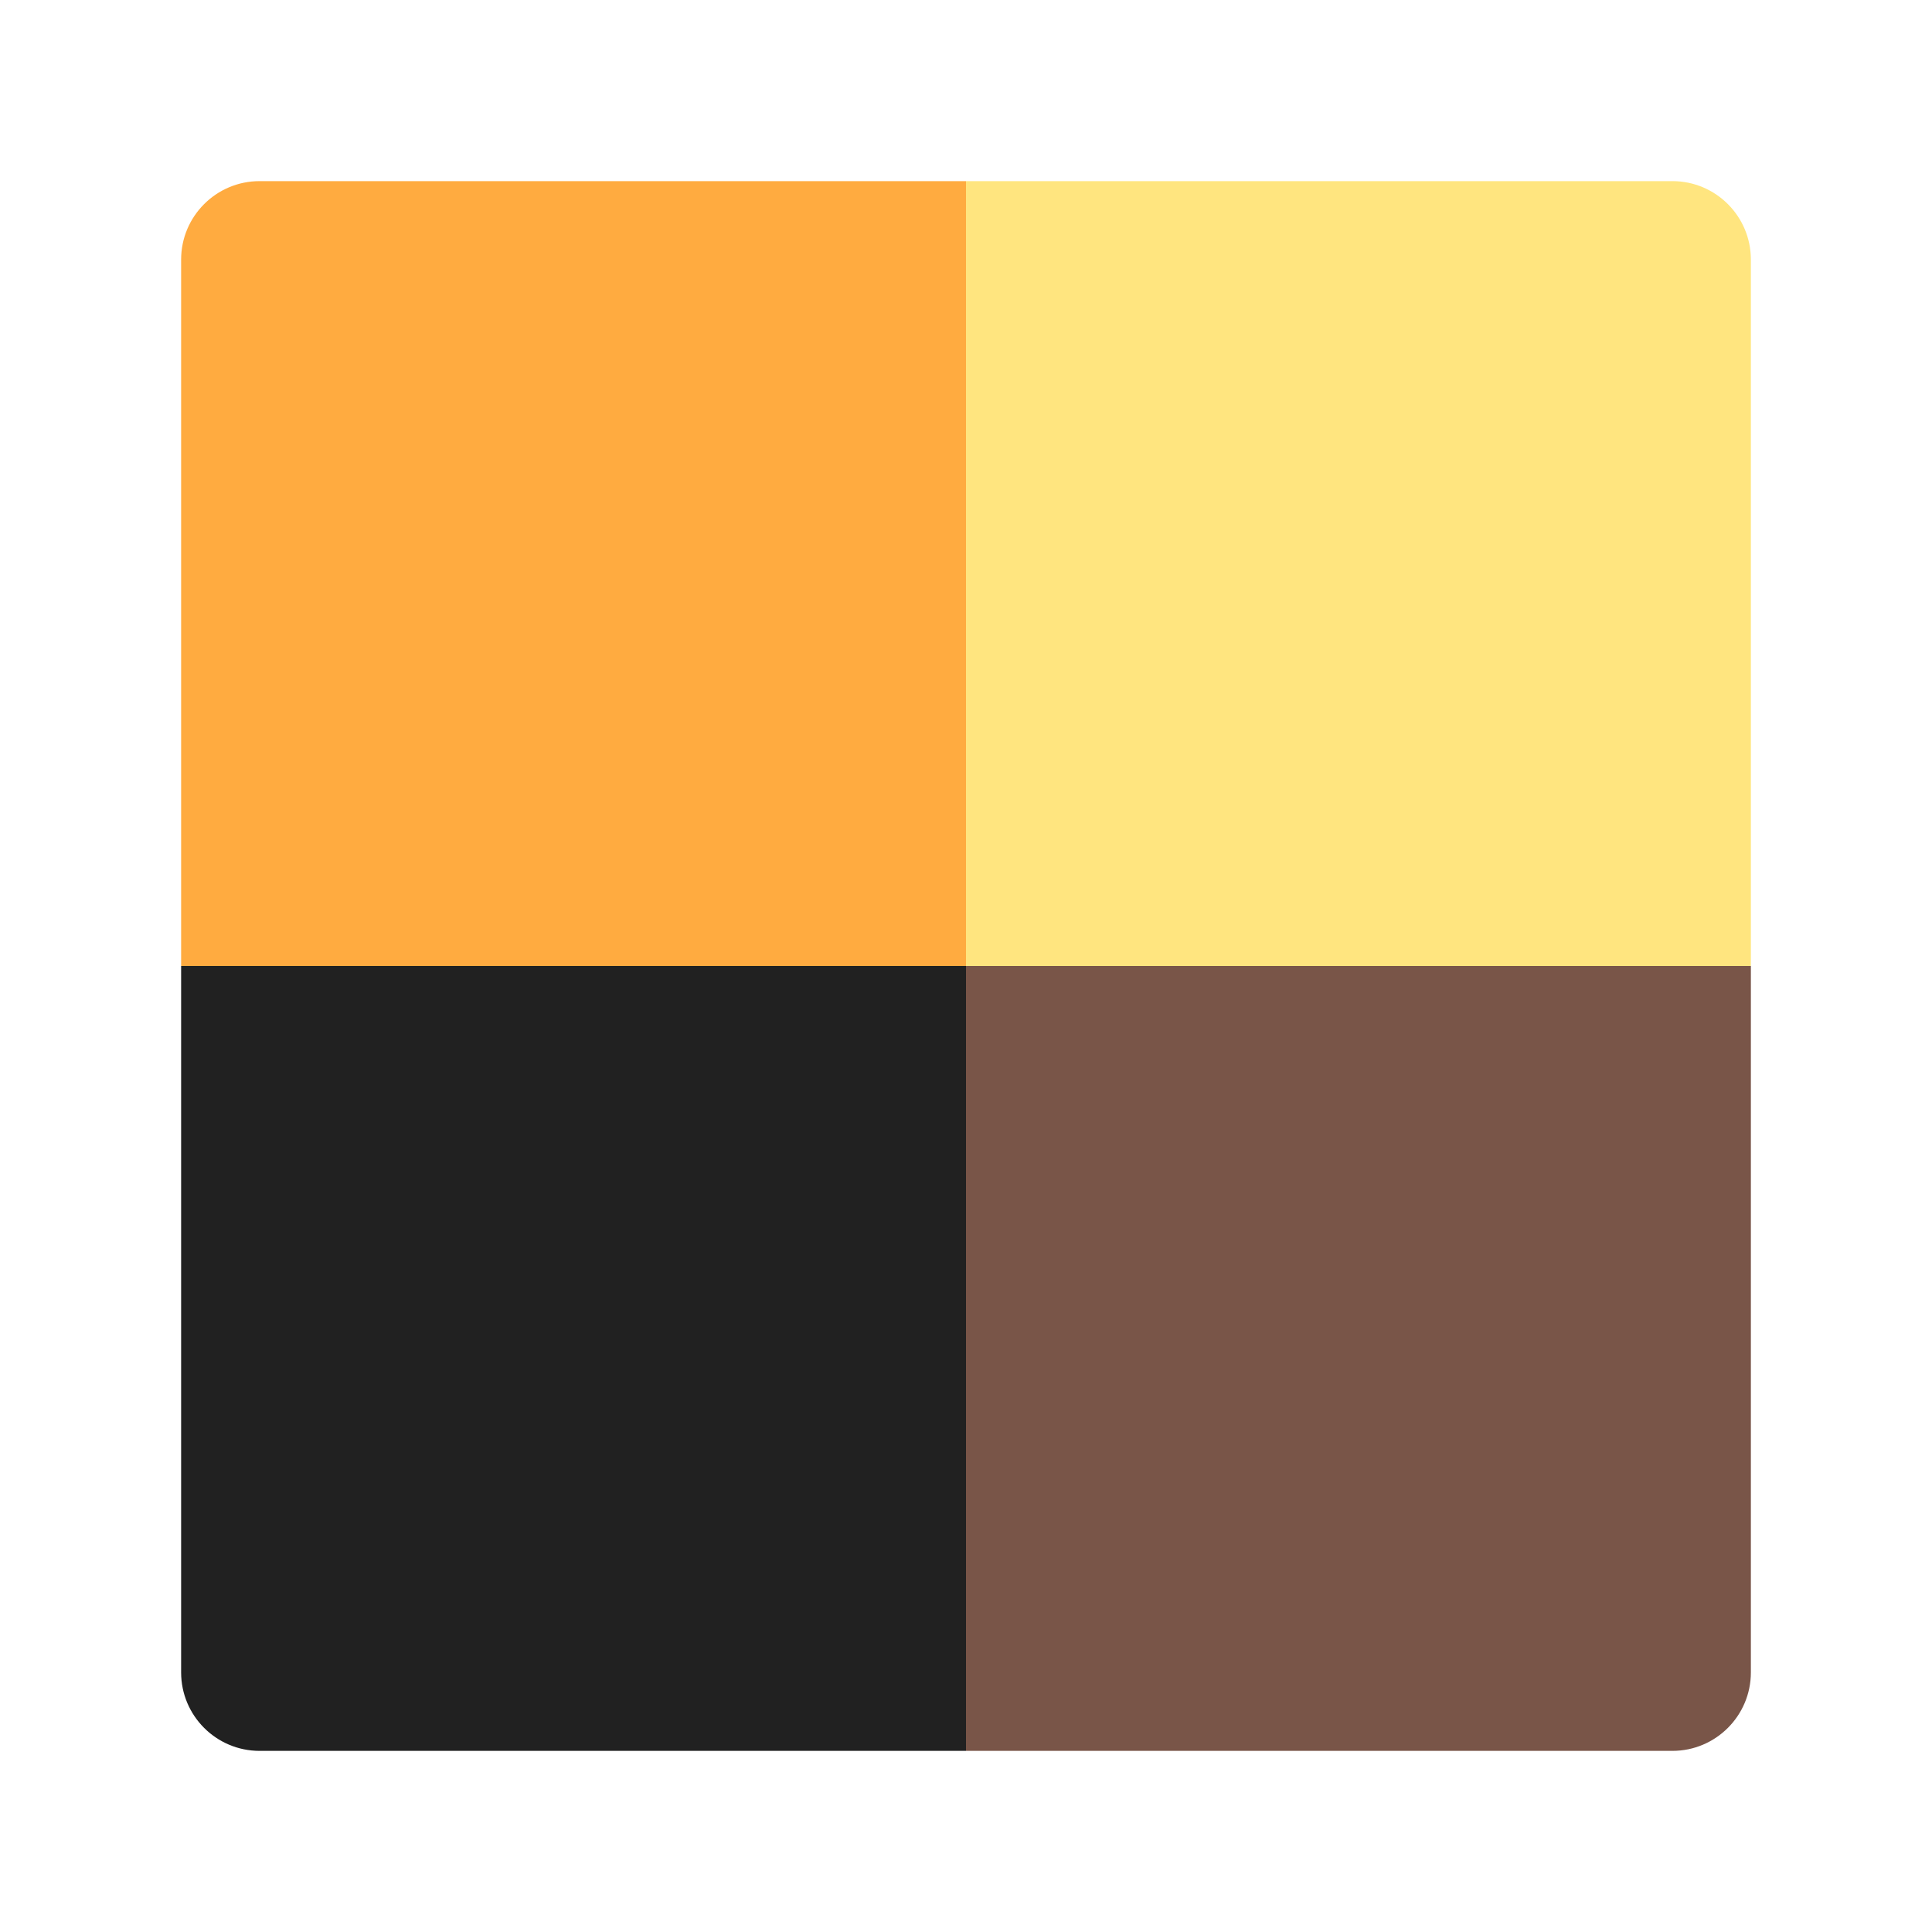
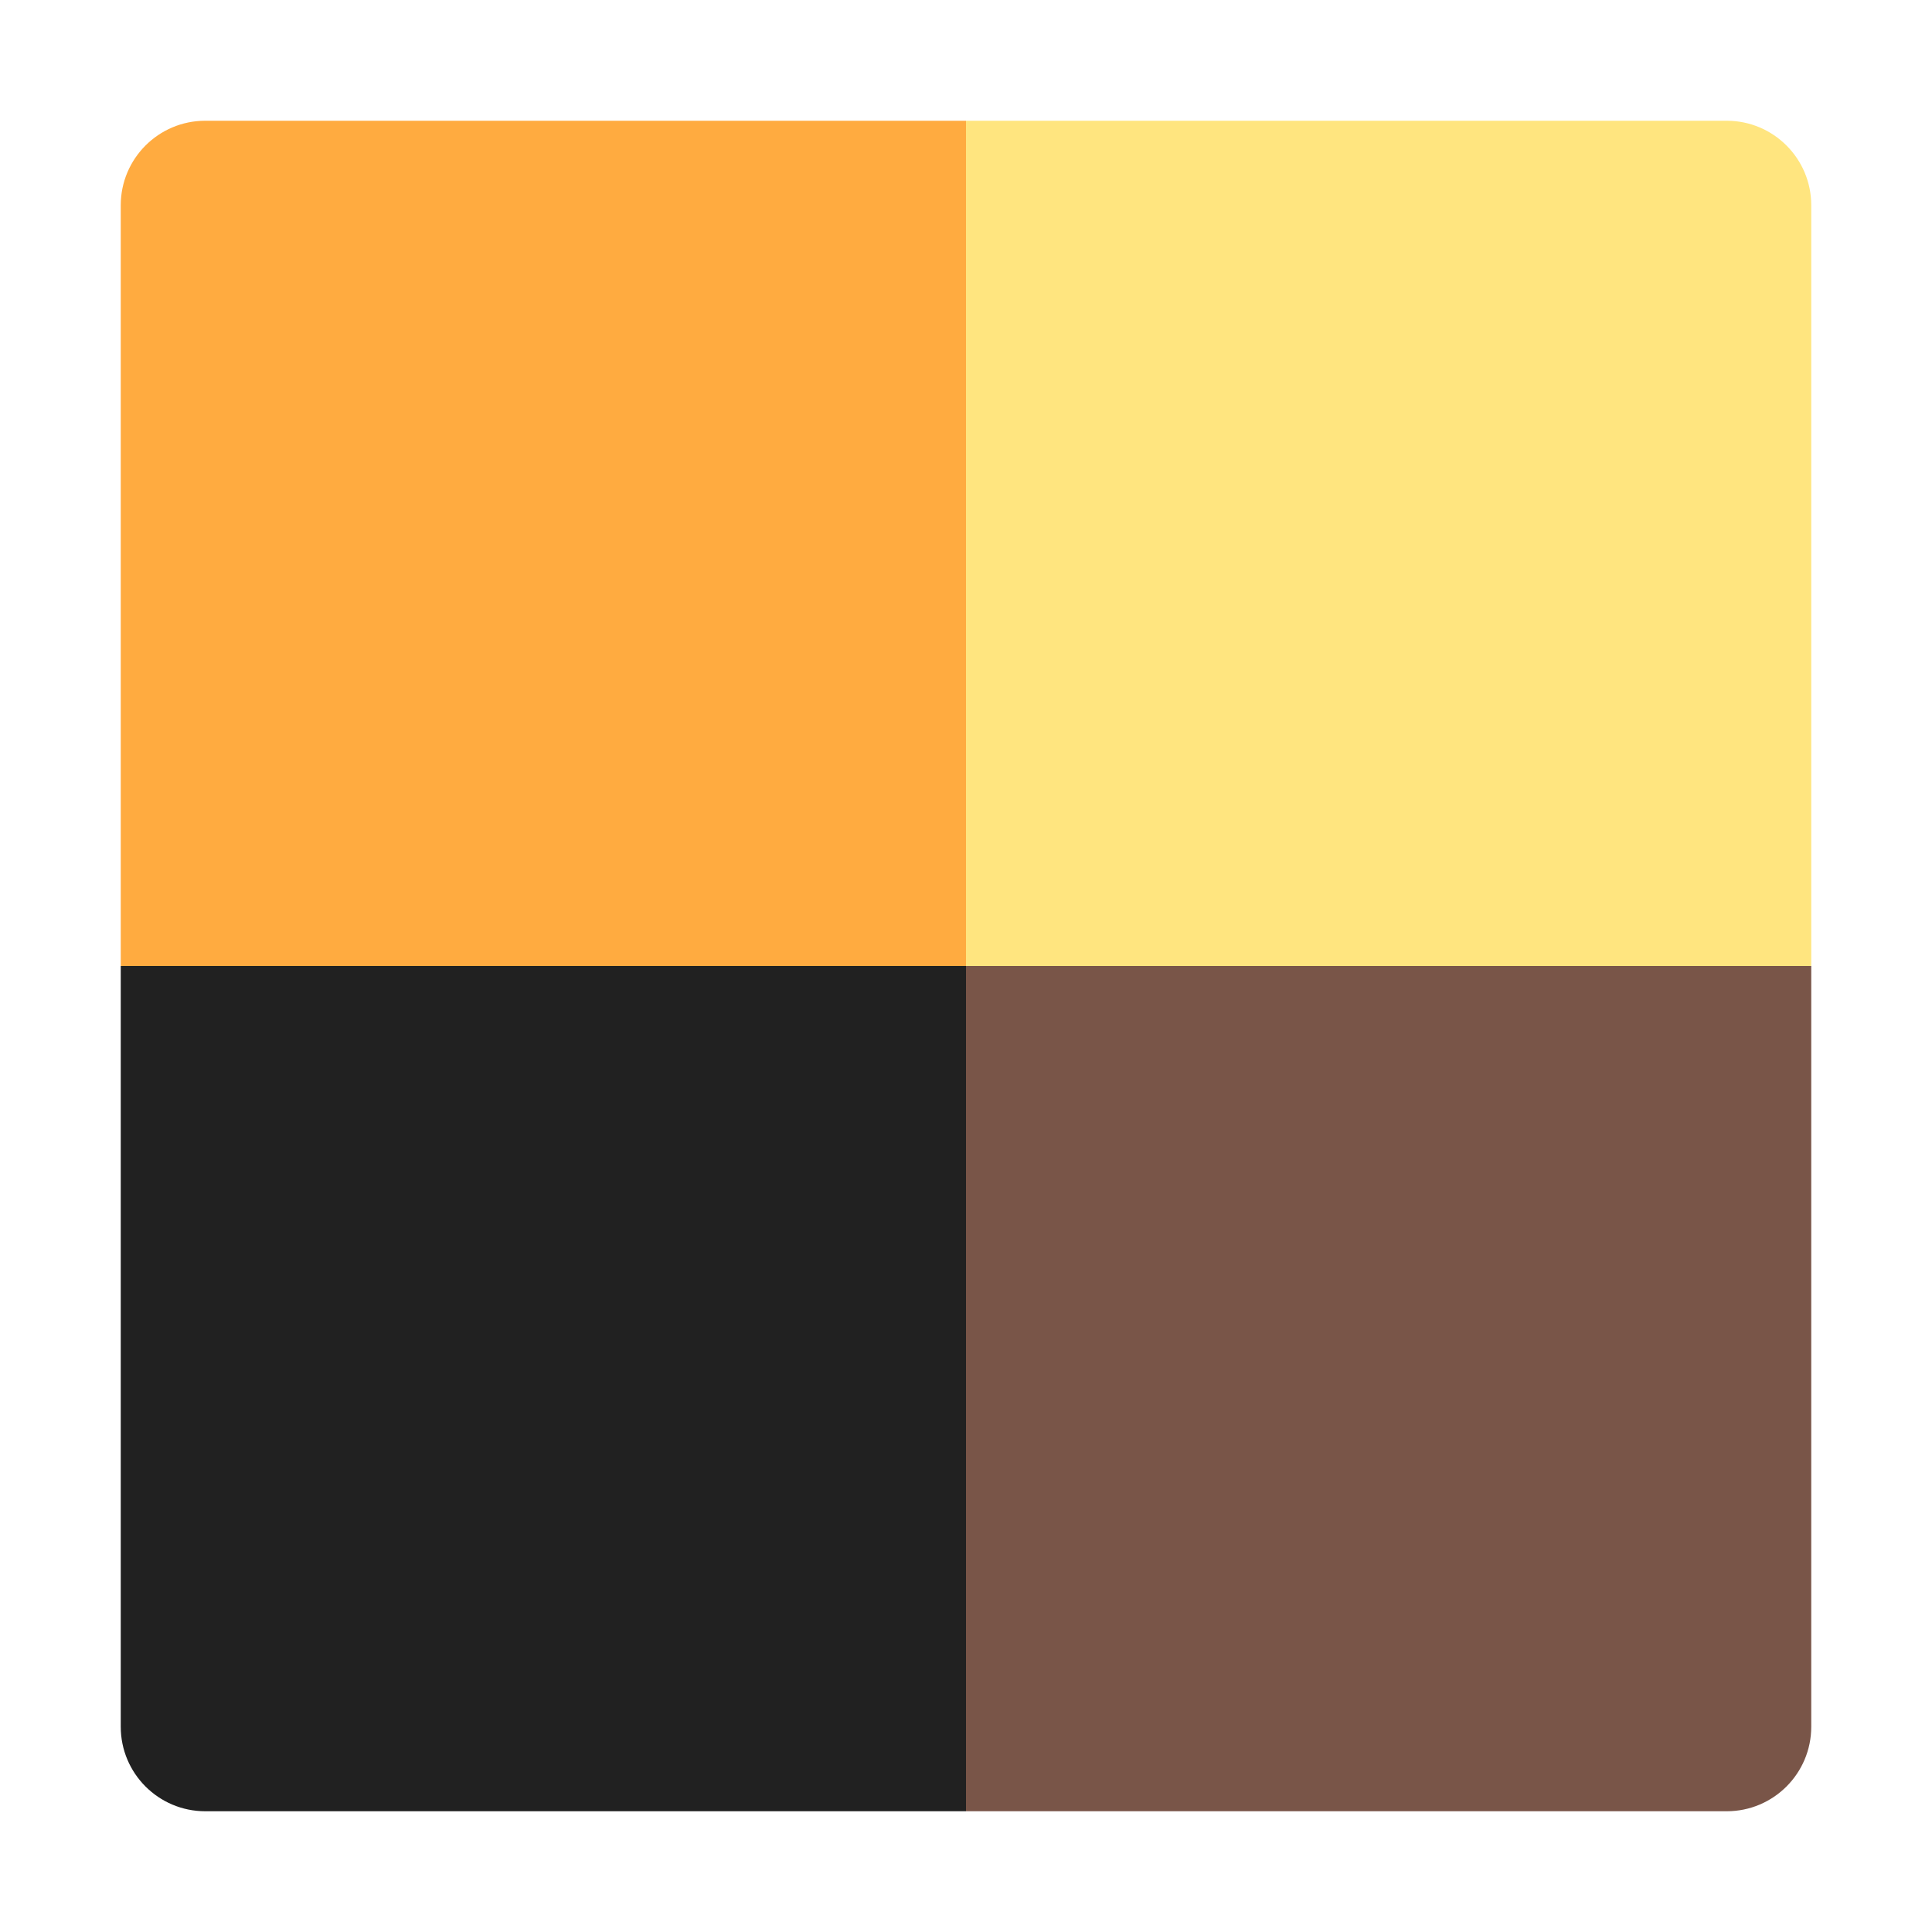
- <svg xmlns="http://www.w3.org/2000/svg" fill="none" width="16" height="16">
-   <path d="M14.5 13.85a.65.65 0 01-.65.65H8V8h6.5z" fill="#795548" />
-   <path d="M14.5 8H8V1.5h5.85a.65.65 0 01.65.65z" fill="#FFE57F" />
-   <path d="M8 8H1.5V2.15a.65.65 0 01.65-.65H8z" fill="#FFAB40" />
-   <path d="M8 14.5H2.15a.65.65 0 01-.65-.65V8H8z" fill="#212121" />
+ <svg xmlns="http://www.w3.org/2000/svg" width="16" height="16">
+   <path d="M15 14.3a.7.7 0 01-.7.7H8V8h7z" fill="#795548" />
+   <path d="M15 8H8V1h6.3a.7.7 0 01.7.7z" fill="#FFE57F" />
+   <path d="M8 8H1V1.7a.7.7 0 01.7-.7H8z" fill="#FFAB40" />
+   <path d="M8 15H1.7a.7.7 0 01-.7-.7V8h7z" fill="#212121" />
</svg>
